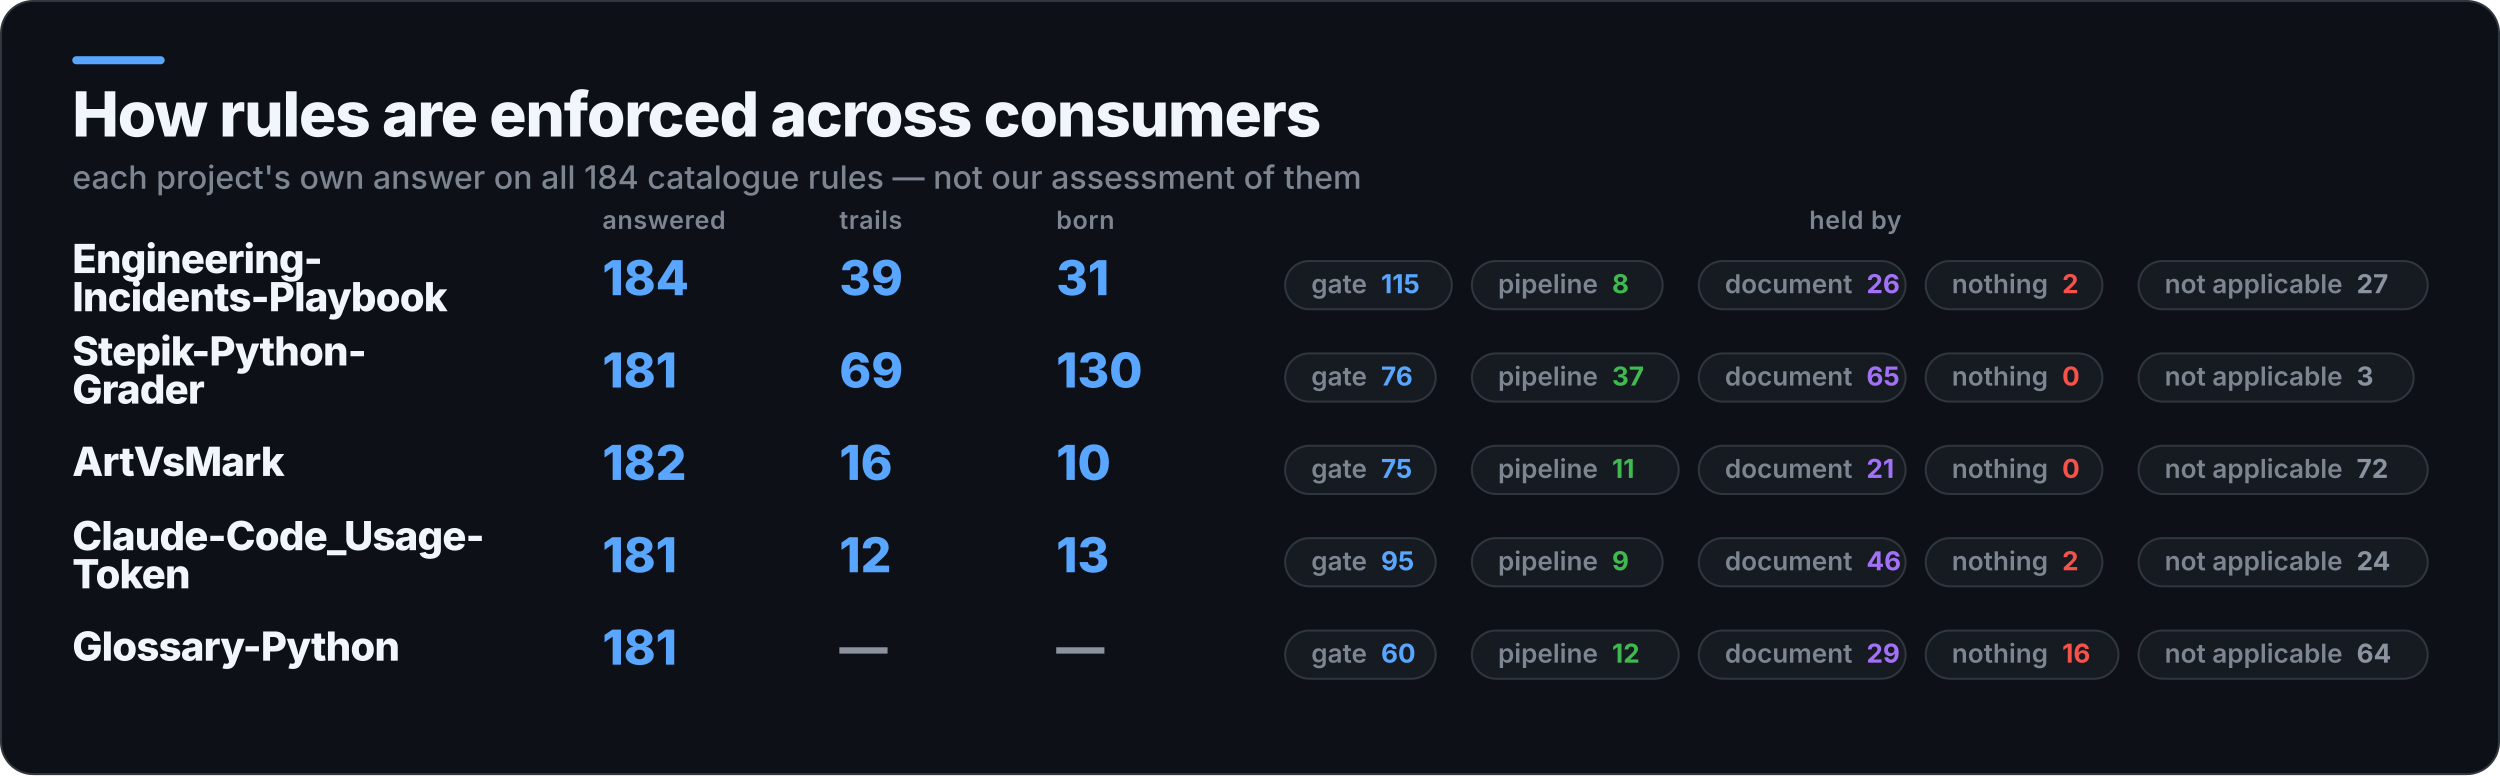
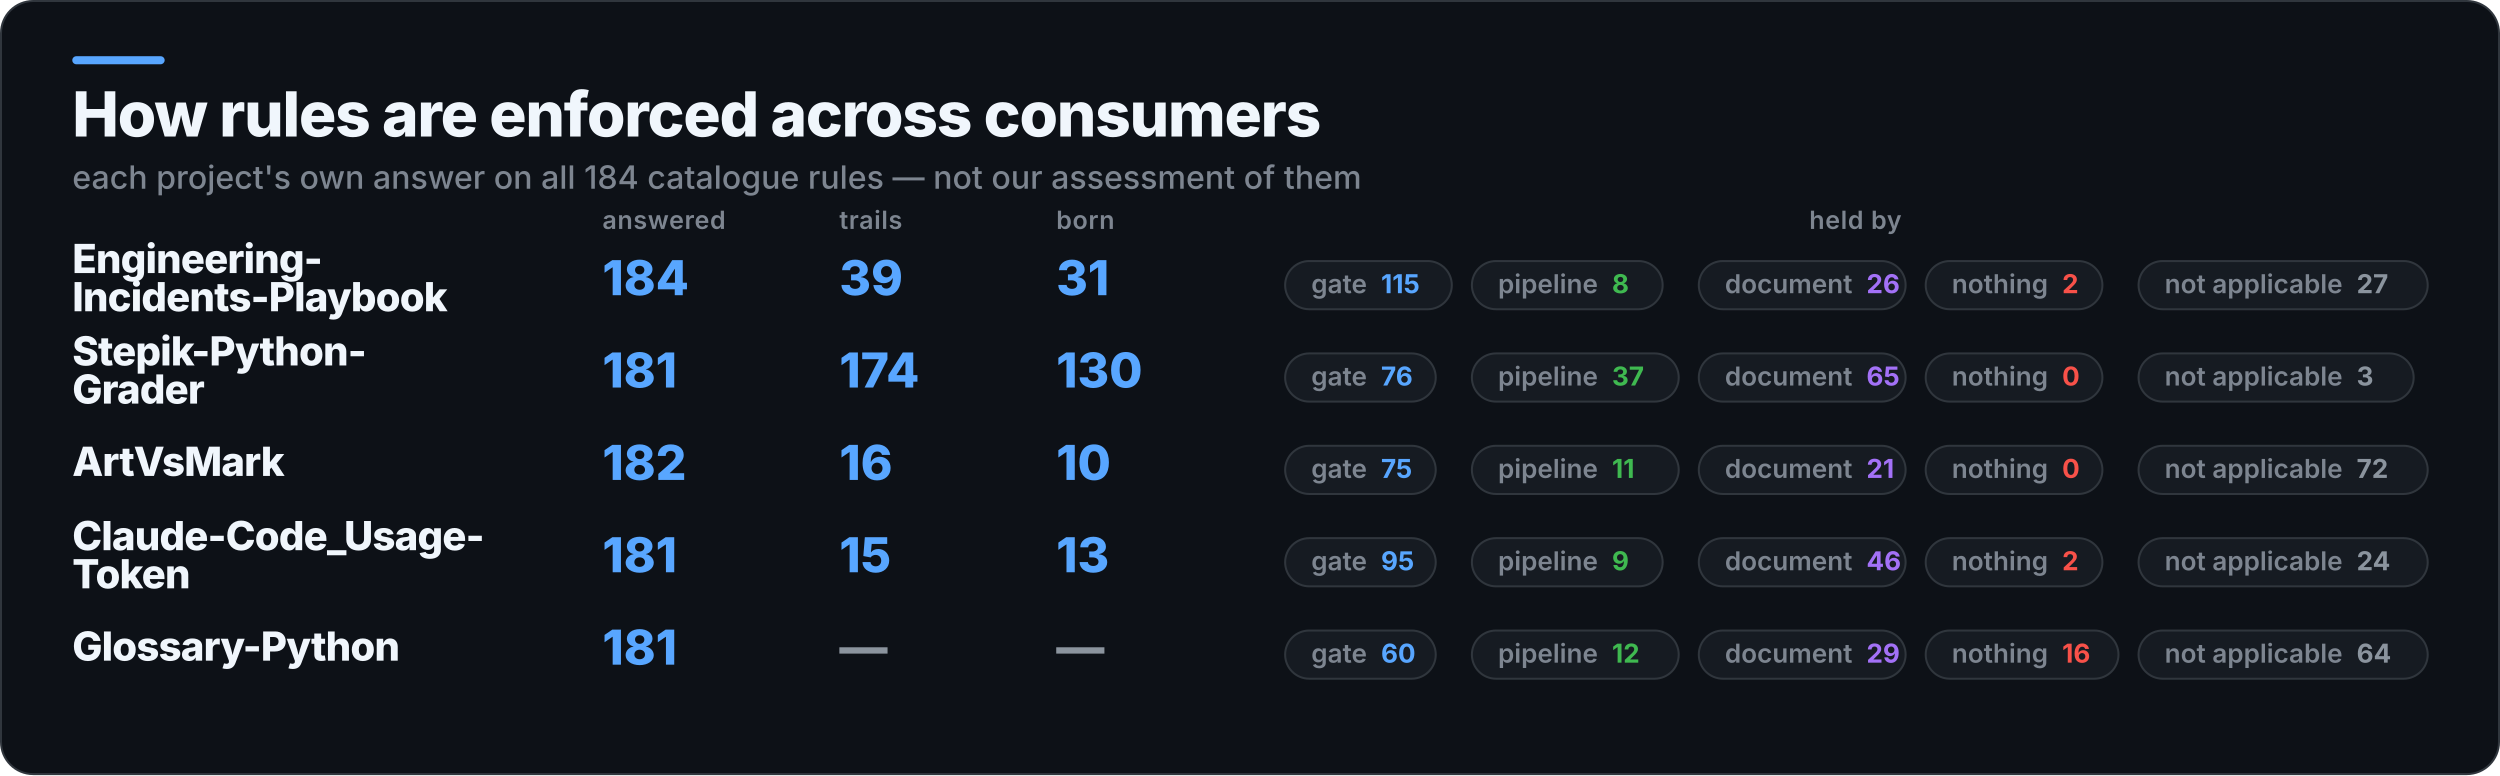
<svg xmlns="http://www.w3.org/2000/svg" width="1245" height="386" viewBox="0 0 1245 386" role="img" aria-label="How rules are enforced across consumers">
  <rect x="0.5" y="0.5" width="1244" height="385" rx="16" fill="#0D1117" stroke="#30363D" />
  <rect x="36" y="28" width="46" height="4" rx="2" fill="#58A6FF" />
  <text x="36" y="68" fill="#F0F6FC" font-family="Inter,Segoe UI,Helvetica,Arial,sans-serif" font-size="31" font-weight="800" letter-spacing="-0.6">How rules are enforced across consumers</text>
  <text x="36" y="94" fill="#7D8590" font-family="Inter,Segoe UI,Helvetica,Arial,sans-serif" font-size="16" font-weight="500">each project's own answer on all 184 catalogue rules — not our assessment of them</text>
  <text x="300" y="114" fill="#7D8590" font-family="Inter,Segoe UI,Helvetica,Arial,sans-serif" font-size="12.5" font-weight="600" letter-spacing="0.3">answered</text>
  <text x="418" y="114" fill="#7D8590" font-family="Inter,Segoe UI,Helvetica,Arial,sans-serif" font-size="12.5" font-weight="600" letter-spacing="0.3">trails</text>
  <text x="526" y="114" fill="#7D8590" font-family="Inter,Segoe UI,Helvetica,Arial,sans-serif" font-size="12.5" font-weight="600" letter-spacing="0.3">born</text>
  <text x="924" y="114" fill="#7D8590" font-family="Inter,Segoe UI,Helvetica,Arial,sans-serif" font-size="12.5" font-weight="600" letter-spacing="0.3" text-anchor="middle">held by</text>
  <text x="36" y="136" fill="#F0F6FC" font-family="Inter,Segoe UI,Helvetica,Arial,sans-serif" font-size="20" font-weight="800" letter-spacing="-0.4">Engineering-</text>
  <text x="36" y="155" fill="#F0F6FC" font-family="Inter,Segoe UI,Helvetica,Arial,sans-serif" font-size="20" font-weight="800" letter-spacing="-0.4">Incidents-Playbook</text>
  <text x="300" y="147" fill="#58A6FF" font-family="Inter,Segoe UI,Helvetica,Arial,sans-serif" font-size="24" font-weight="800">184</text>
  <text x="418" y="147" fill="#58A6FF" font-family="Inter,Segoe UI,Helvetica,Arial,sans-serif" font-size="24" font-weight="800">39</text>
  <text x="526" y="147" fill="#58A6FF" font-family="Inter,Segoe UI,Helvetica,Arial,sans-serif" font-size="24" font-weight="800">31</text>
  <rect x="640" y="130" width="83" height="24" rx="12" fill="#161B22" stroke="#30363D" />
  <text x="653" y="146" fill="#7D8590" font-family="Inter,Segoe UI,Helvetica,Arial,sans-serif" font-size="13" font-weight="600">gate<tspan fill="#58A6FF" font-weight="700" dx="7">115</tspan>
  </text>
  <rect x="733" y="130" width="95" height="24" rx="12" fill="#161B22" stroke="#30363D" />
  <text x="746" y="146" fill="#7D8590" font-family="Inter,Segoe UI,Helvetica,Arial,sans-serif" font-size="13" font-weight="600">pipeline<tspan fill="#3FB950" font-weight="700" dx="7">8</tspan>
  </text>
  <rect x="846" y="130" width="103" height="24" rx="12" fill="#161B22" stroke="#30363D" />
  <text x="859" y="146" fill="#7D8590" font-family="Inter,Segoe UI,Helvetica,Arial,sans-serif" font-size="13" font-weight="600">document<tspan fill="#A371F7" font-weight="700" dx="7">26</tspan>
  </text>
  <rect x="959" y="130" width="88" height="24" rx="12" fill="#161B22" stroke="#30363D" />
  <text x="972" y="146" fill="#7D8590" font-family="Inter,Segoe UI,Helvetica,Arial,sans-serif" font-size="13" font-weight="600">nothing<tspan fill="#F85149" font-weight="700" dx="7">2</tspan>
  </text>
  <rect x="1065" y="130" width="144" height="24" rx="12" fill="#161B22" stroke="#30363D" />
  <text x="1078" y="146" fill="#7D8590" font-family="Inter,Segoe UI,Helvetica,Arial,sans-serif" font-size="13" font-weight="600">not applicable<tspan fill="#8B949E" font-weight="700" dx="7">27</tspan>
  </text>
  <text x="36" y="182" fill="#F0F6FC" font-family="Inter,Segoe UI,Helvetica,Arial,sans-serif" font-size="20" font-weight="800" letter-spacing="-0.4">Stepik-Python-</text>
  <text x="36" y="201" fill="#F0F6FC" font-family="Inter,Segoe UI,Helvetica,Arial,sans-serif" font-size="20" font-weight="800" letter-spacing="-0.4">Grader</text>
  <text x="300" y="193" fill="#58A6FF" font-family="Inter,Segoe UI,Helvetica,Arial,sans-serif" font-size="24" font-weight="800">181</text>
-   <text x="418" y="193" fill="#58A6FF" font-family="Inter,Segoe UI,Helvetica,Arial,sans-serif" font-size="24" font-weight="800">69</text>
+   <text x="418" y="193" fill="#58A6FF" font-family="Inter,Segoe UI,Helvetica,Arial,sans-serif" font-size="24" font-weight="800">174</text>
  <text x="526" y="193" fill="#58A6FF" font-family="Inter,Segoe UI,Helvetica,Arial,sans-serif" font-size="24" font-weight="800">130</text>
  <rect x="640" y="176" width="75" height="24" rx="12" fill="#161B22" stroke="#30363D" />
  <text x="653" y="192" fill="#7D8590" font-family="Inter,Segoe UI,Helvetica,Arial,sans-serif" font-size="13" font-weight="600">gate<tspan fill="#58A6FF" font-weight="700" dx="7">76</tspan>
  </text>
  <rect x="733" y="176" width="103" height="24" rx="12" fill="#161B22" stroke="#30363D" />
  <text x="746" y="192" fill="#7D8590" font-family="Inter,Segoe UI,Helvetica,Arial,sans-serif" font-size="13" font-weight="600">pipeline<tspan fill="#3FB950" font-weight="700" dx="7">37</tspan>
  </text>
  <rect x="846" y="176" width="103" height="24" rx="12" fill="#161B22" stroke="#30363D" />
  <text x="859" y="192" fill="#7D8590" font-family="Inter,Segoe UI,Helvetica,Arial,sans-serif" font-size="13" font-weight="600">document<tspan fill="#A371F7" font-weight="700" dx="7">65</tspan>
  </text>
  <rect x="959" y="176" width="88" height="24" rx="12" fill="#161B22" stroke="#30363D" />
  <text x="972" y="192" fill="#7D8590" font-family="Inter,Segoe UI,Helvetica,Arial,sans-serif" font-size="13" font-weight="600">nothing<tspan fill="#F85149" font-weight="700" dx="7">0</tspan>
  </text>
  <rect x="1065" y="176" width="137" height="24" rx="12" fill="#161B22" stroke="#30363D" />
  <text x="1078" y="192" fill="#7D8590" font-family="Inter,Segoe UI,Helvetica,Arial,sans-serif" font-size="13" font-weight="600">not applicable<tspan fill="#8B949E" font-weight="700" dx="7">3</tspan>
  </text>
  <text x="36" y="237" fill="#F0F6FC" font-family="Inter,Segoe UI,Helvetica,Arial,sans-serif" font-size="20" font-weight="800" letter-spacing="-0.4">ArtVsMark</text>
  <text x="300" y="239" fill="#58A6FF" font-family="Inter,Segoe UI,Helvetica,Arial,sans-serif" font-size="24" font-weight="800">182</text>
  <text x="418" y="239" fill="#58A6FF" font-family="Inter,Segoe UI,Helvetica,Arial,sans-serif" font-size="24" font-weight="800">16</text>
  <text x="526" y="239" fill="#58A6FF" font-family="Inter,Segoe UI,Helvetica,Arial,sans-serif" font-size="24" font-weight="800">10</text>
  <rect x="640" y="222" width="75" height="24" rx="12" fill="#161B22" stroke="#30363D" />
  <text x="653" y="238" fill="#7D8590" font-family="Inter,Segoe UI,Helvetica,Arial,sans-serif" font-size="13" font-weight="600">gate<tspan fill="#58A6FF" font-weight="700" dx="7">75</tspan>
  </text>
  <rect x="733" y="222" width="103" height="24" rx="12" fill="#161B22" stroke="#30363D" />
  <text x="746" y="238" fill="#7D8590" font-family="Inter,Segoe UI,Helvetica,Arial,sans-serif" font-size="13" font-weight="600">pipeline<tspan fill="#3FB950" font-weight="700" dx="7">11</tspan>
  </text>
  <rect x="846" y="222" width="103" height="24" rx="12" fill="#161B22" stroke="#30363D" />
  <text x="859" y="238" fill="#7D8590" font-family="Inter,Segoe UI,Helvetica,Arial,sans-serif" font-size="13" font-weight="600">document<tspan fill="#A371F7" font-weight="700" dx="7">21</tspan>
  </text>
  <rect x="959" y="222" width="88" height="24" rx="12" fill="#161B22" stroke="#30363D" />
  <text x="972" y="238" fill="#7D8590" font-family="Inter,Segoe UI,Helvetica,Arial,sans-serif" font-size="13" font-weight="600">nothing<tspan fill="#F85149" font-weight="700" dx="7">0</tspan>
  </text>
  <rect x="1065" y="222" width="144" height="24" rx="12" fill="#161B22" stroke="#30363D" />
  <text x="1078" y="238" fill="#7D8590" font-family="Inter,Segoe UI,Helvetica,Arial,sans-serif" font-size="13" font-weight="600">not applicable<tspan fill="#8B949E" font-weight="700" dx="7">72</tspan>
  </text>
  <text x="36" y="274" fill="#F0F6FC" font-family="Inter,Segoe UI,Helvetica,Arial,sans-serif" font-size="20" font-weight="800" letter-spacing="-0.4">Claude-Code_Usage-</text>
  <text x="36" y="293" fill="#F0F6FC" font-family="Inter,Segoe UI,Helvetica,Arial,sans-serif" font-size="20" font-weight="800" letter-spacing="-0.4">Token</text>
  <text x="300" y="285" fill="#58A6FF" font-family="Inter,Segoe UI,Helvetica,Arial,sans-serif" font-size="24" font-weight="800">181</text>
-   <text x="418" y="285" fill="#58A6FF" font-family="Inter,Segoe UI,Helvetica,Arial,sans-serif" font-size="24" font-weight="800">12</text>
+   <text x="418" y="285" fill="#58A6FF" font-family="Inter,Segoe UI,Helvetica,Arial,sans-serif" font-size="24" font-weight="800">15</text>
  <text x="526" y="285" fill="#58A6FF" font-family="Inter,Segoe UI,Helvetica,Arial,sans-serif" font-size="24" font-weight="800">13</text>
  <rect x="640" y="268" width="75" height="24" rx="12" fill="#161B22" stroke="#30363D" />
  <text x="653" y="284" fill="#7D8590" font-family="Inter,Segoe UI,Helvetica,Arial,sans-serif" font-size="13" font-weight="600">gate<tspan fill="#58A6FF" font-weight="700" dx="7">95</tspan>
  </text>
  <rect x="733" y="268" width="95" height="24" rx="12" fill="#161B22" stroke="#30363D" />
  <text x="746" y="284" fill="#7D8590" font-family="Inter,Segoe UI,Helvetica,Arial,sans-serif" font-size="13" font-weight="600">pipeline<tspan fill="#3FB950" font-weight="700" dx="7">9</tspan>
  </text>
  <rect x="846" y="268" width="103" height="24" rx="12" fill="#161B22" stroke="#30363D" />
  <text x="859" y="284" fill="#7D8590" font-family="Inter,Segoe UI,Helvetica,Arial,sans-serif" font-size="13" font-weight="600">document<tspan fill="#A371F7" font-weight="700" dx="7">46</tspan>
  </text>
  <rect x="959" y="268" width="88" height="24" rx="12" fill="#161B22" stroke="#30363D" />
  <text x="972" y="284" fill="#7D8590" font-family="Inter,Segoe UI,Helvetica,Arial,sans-serif" font-size="13" font-weight="600">nothing<tspan fill="#F85149" font-weight="700" dx="7">2</tspan>
  </text>
  <rect x="1065" y="268" width="144" height="24" rx="12" fill="#161B22" stroke="#30363D" />
  <text x="1078" y="284" fill="#7D8590" font-family="Inter,Segoe UI,Helvetica,Arial,sans-serif" font-size="13" font-weight="600">not applicable<tspan fill="#8B949E" font-weight="700" dx="7">24</tspan>
  </text>
  <text x="36" y="329" fill="#F0F6FC" font-family="Inter,Segoe UI,Helvetica,Arial,sans-serif" font-size="20" font-weight="800" letter-spacing="-0.4">Glossary-Python</text>
  <text x="300" y="331" fill="#58A6FF" font-family="Inter,Segoe UI,Helvetica,Arial,sans-serif" font-size="24" font-weight="800">181</text>
  <text x="418" y="331" fill="#8B949E" font-family="Inter,Segoe UI,Helvetica,Arial,sans-serif" font-size="24" font-weight="800">—</text>
  <text x="526" y="331" fill="#8B949E" font-family="Inter,Segoe UI,Helvetica,Arial,sans-serif" font-size="24" font-weight="800">—</text>
  <rect x="640" y="314" width="75" height="24" rx="12" fill="#161B22" stroke="#30363D" />
  <text x="653" y="330" fill="#7D8590" font-family="Inter,Segoe UI,Helvetica,Arial,sans-serif" font-size="13" font-weight="600">gate<tspan fill="#58A6FF" font-weight="700" dx="7">60</tspan>
  </text>
  <rect x="733" y="314" width="103" height="24" rx="12" fill="#161B22" stroke="#30363D" />
  <text x="746" y="330" fill="#7D8590" font-family="Inter,Segoe UI,Helvetica,Arial,sans-serif" font-size="13" font-weight="600">pipeline<tspan fill="#3FB950" font-weight="700" dx="7">12</tspan>
  </text>
  <rect x="846" y="314" width="103" height="24" rx="12" fill="#161B22" stroke="#30363D" />
  <text x="859" y="330" fill="#7D8590" font-family="Inter,Segoe UI,Helvetica,Arial,sans-serif" font-size="13" font-weight="600">document<tspan fill="#A371F7" font-weight="700" dx="7">29</tspan>
  </text>
  <rect x="959" y="314" width="96" height="24" rx="12" fill="#161B22" stroke="#30363D" />
  <text x="972" y="330" fill="#7D8590" font-family="Inter,Segoe UI,Helvetica,Arial,sans-serif" font-size="13" font-weight="600">nothing<tspan fill="#F85149" font-weight="700" dx="7">16</tspan>
  </text>
  <rect x="1065" y="314" width="144" height="24" rx="12" fill="#161B22" stroke="#30363D" />
  <text x="1078" y="330" fill="#7D8590" font-family="Inter,Segoe UI,Helvetica,Arial,sans-serif" font-size="13" font-weight="600">not applicable<tspan fill="#8B949E" font-weight="700" dx="7">64</tspan>
  </text>
</svg>
